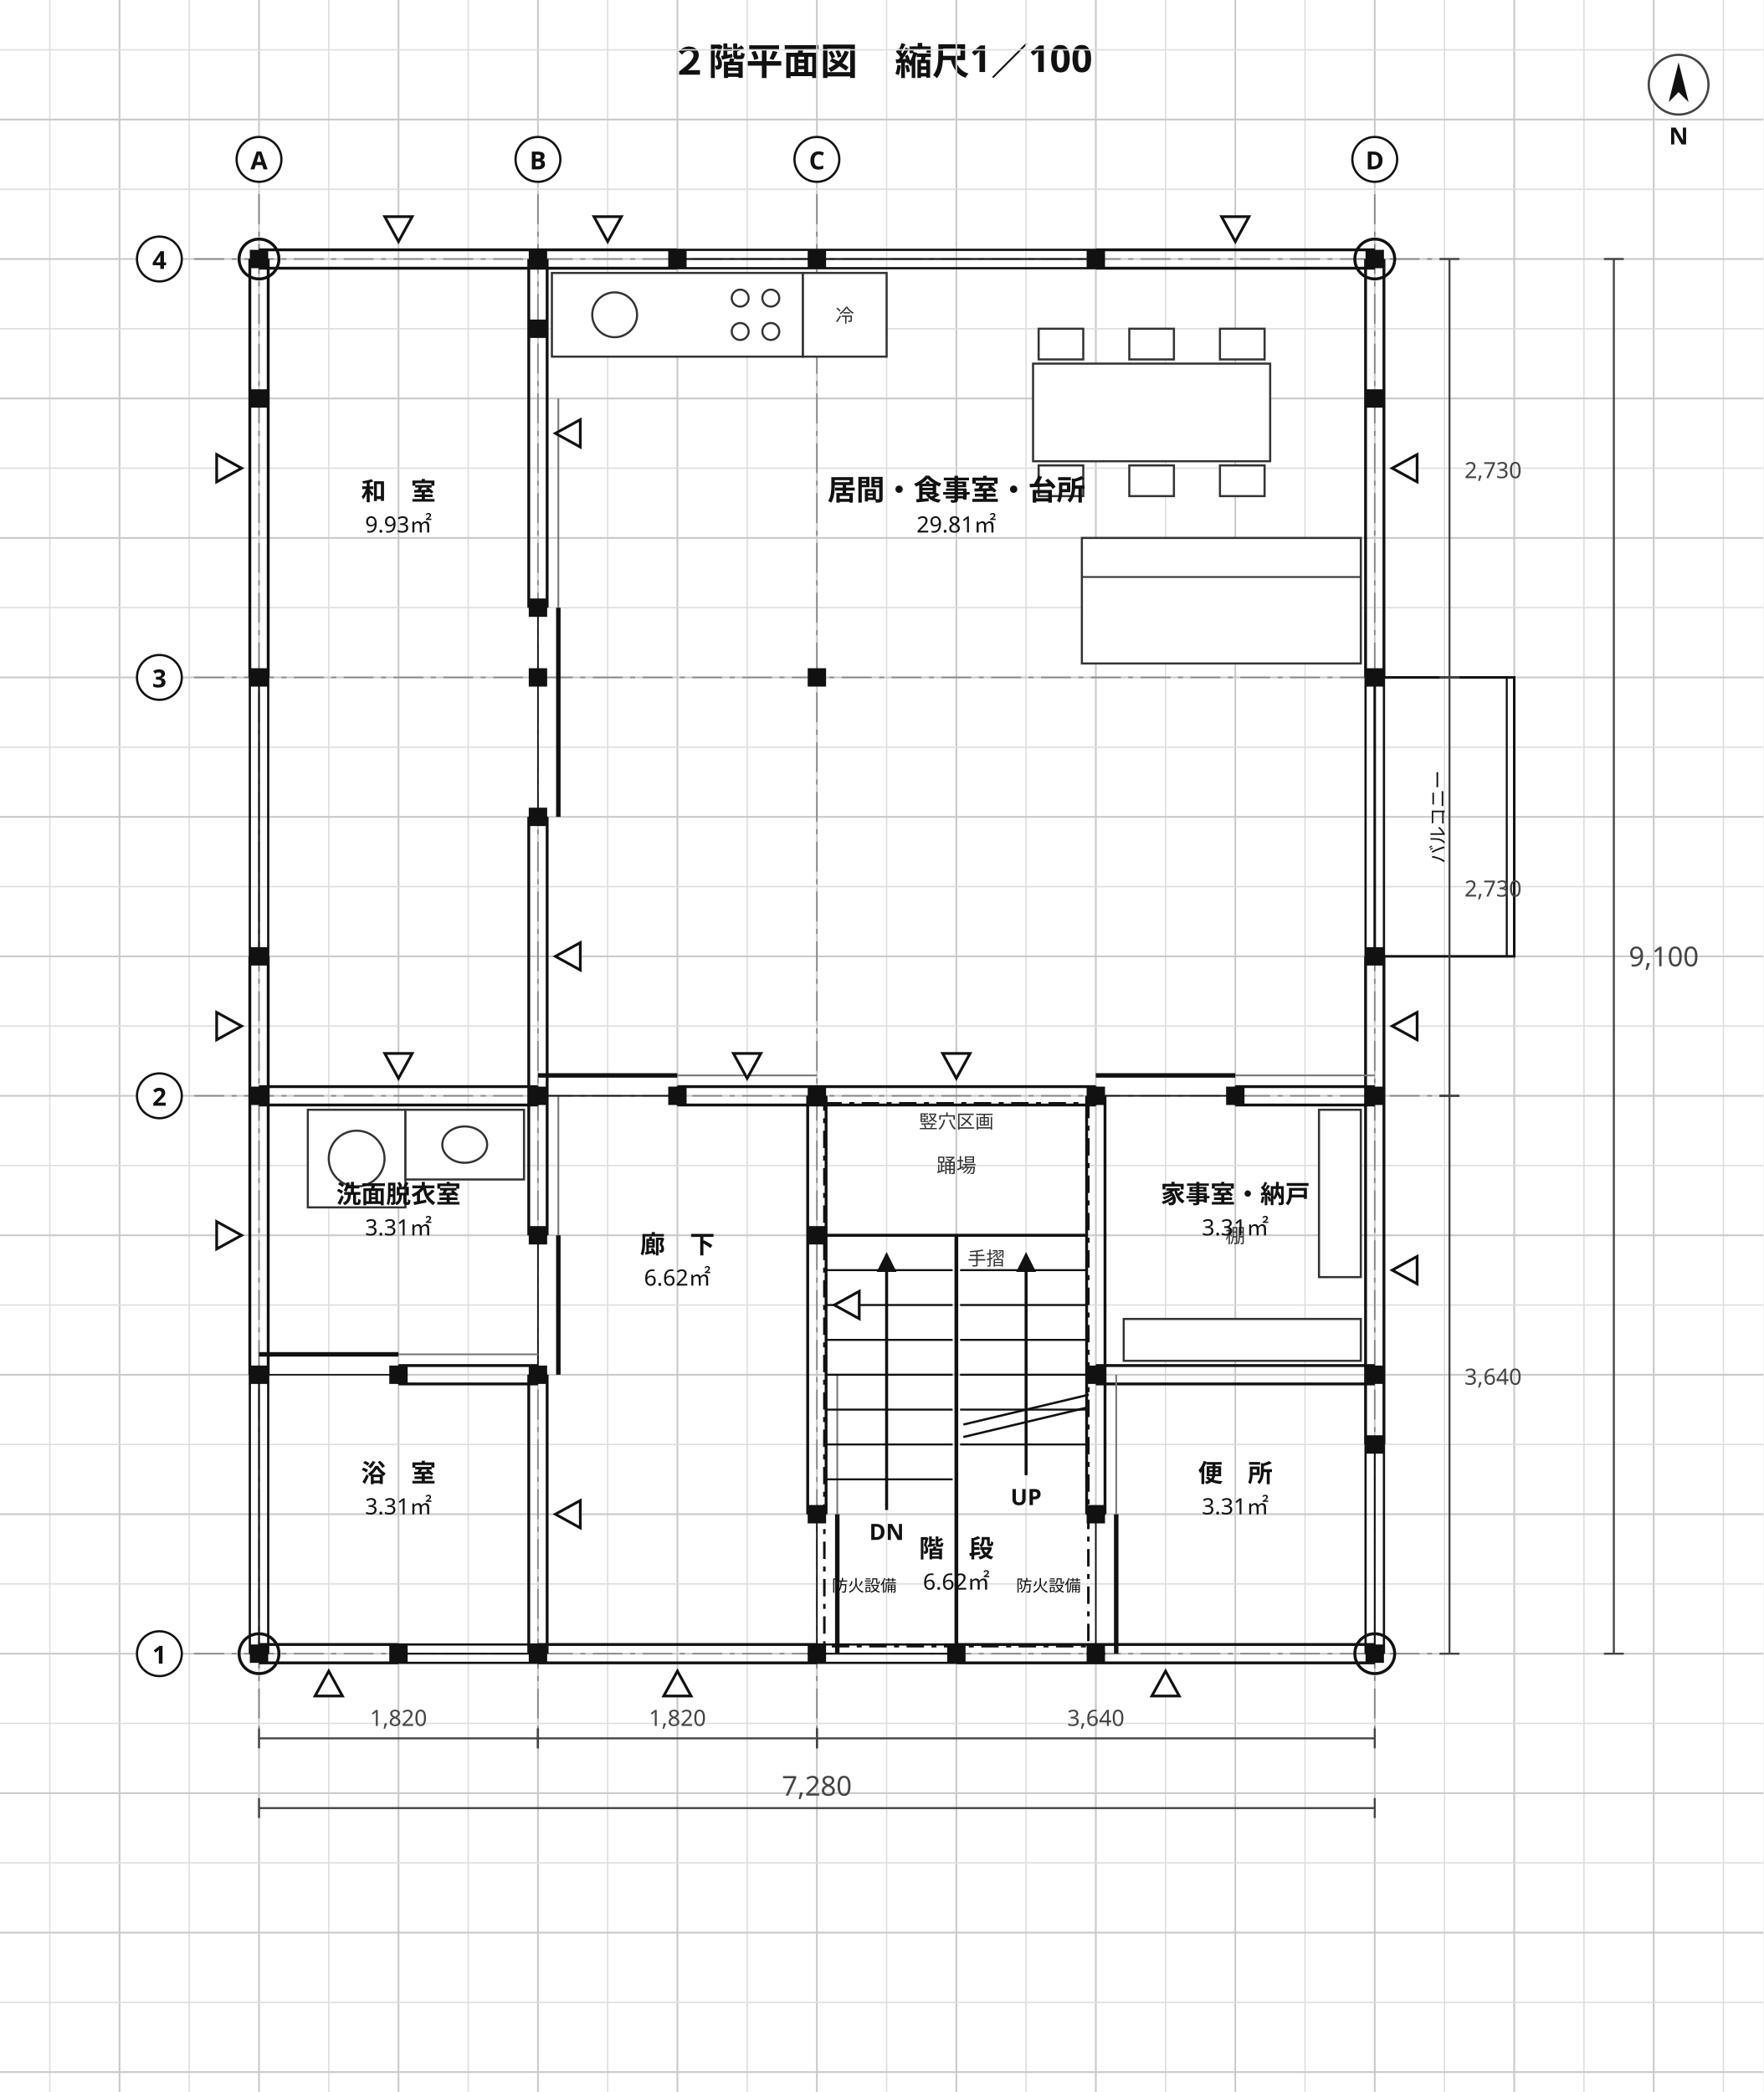
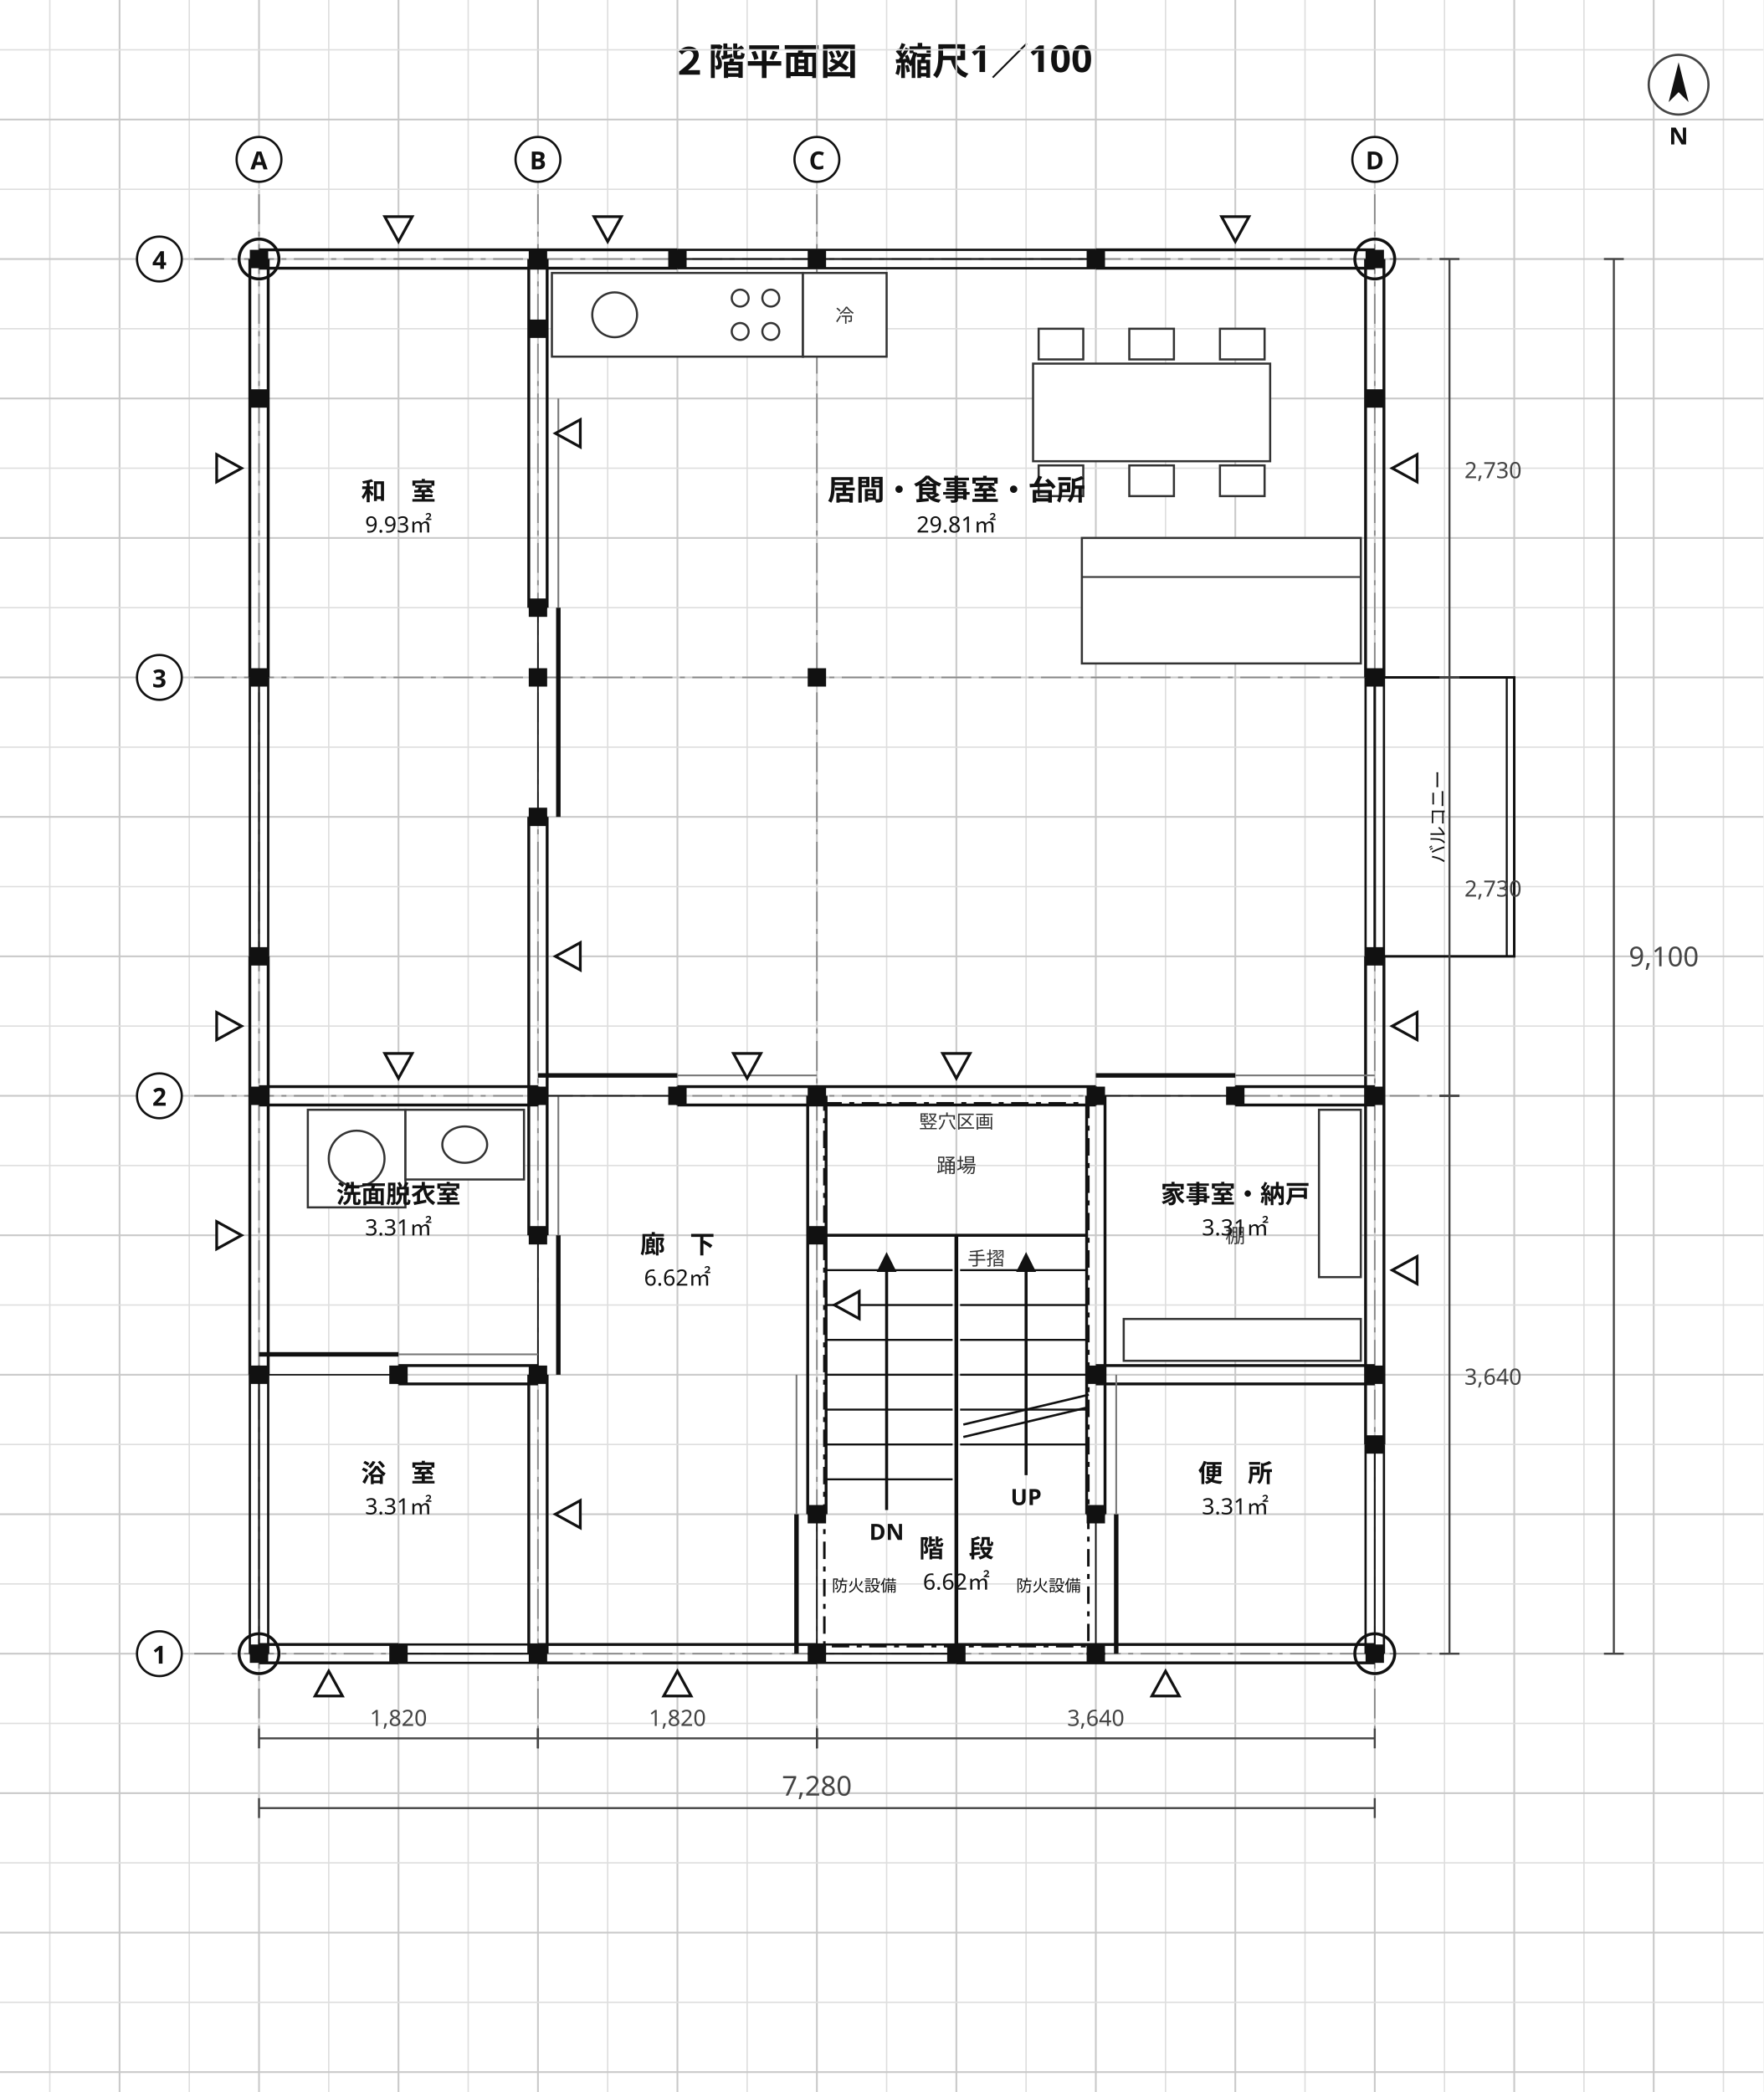
<svg xmlns="http://www.w3.org/2000/svg" viewBox="0 0 708 840" width="708" height="840" font-family="'Hiragino Sans','Hiragino Kaku Gothic ProN','Noto Sans JP','Yu Gothic',Meiryo,'IPAGothic',sans-serif">
  <rect width="708" height="840" fill="#ffffff" />
  <text x="354" y="30" font-size="15" text-anchor="middle" fill="#111" font-weight="700" font-family="'Hiragino Sans','Hiragino Kaku Gothic ProN','Noto Sans JP','Yu Gothic',Meiryo,'IPAGothic',sans-serif">２階平面図　縮尺1／100</text>
  <line x1="20" y1="0" x2="20" y2="840" stroke="#dedede" stroke-width="0.55" />
  <line x1="48" y1="0" x2="48" y2="840" stroke="#c9c9c9" stroke-width="0.7" />
  <line x1="76" y1="0" x2="76" y2="840" stroke="#dedede" stroke-width="0.55" />
  <line x1="104" y1="0" x2="104" y2="840" stroke="#c9c9c9" stroke-width="0.7" />
  <line x1="132" y1="0" x2="132" y2="840" stroke="#dedede" stroke-width="0.55" />
  <line x1="160" y1="0" x2="160" y2="840" stroke="#c9c9c9" stroke-width="0.7" />
  <line x1="188" y1="0" x2="188" y2="840" stroke="#dedede" stroke-width="0.55" />
  <line x1="216" y1="0" x2="216" y2="840" stroke="#c9c9c9" stroke-width="0.7" />
  <line x1="244" y1="0" x2="244" y2="840" stroke="#dedede" stroke-width="0.55" />
  <line x1="272" y1="0" x2="272" y2="840" stroke="#c9c9c9" stroke-width="0.7" />
  <line x1="300" y1="0" x2="300" y2="840" stroke="#dedede" stroke-width="0.55" />
  <line x1="328" y1="0" x2="328" y2="840" stroke="#c9c9c9" stroke-width="0.7" />
  <line x1="356" y1="0" x2="356" y2="840" stroke="#dedede" stroke-width="0.55" />
  <line x1="384" y1="0" x2="384" y2="840" stroke="#c9c9c9" stroke-width="0.7" />
  <line x1="412" y1="0" x2="412" y2="840" stroke="#dedede" stroke-width="0.55" />
  <line x1="440" y1="0" x2="440" y2="840" stroke="#c9c9c9" stroke-width="0.7" />
  <line x1="468" y1="0" x2="468" y2="840" stroke="#dedede" stroke-width="0.55" />
  <line x1="496" y1="0" x2="496" y2="840" stroke="#c9c9c9" stroke-width="0.7" />
  <line x1="524" y1="0" x2="524" y2="840" stroke="#dedede" stroke-width="0.55" />
  <line x1="552" y1="0" x2="552" y2="840" stroke="#c9c9c9" stroke-width="0.7" />
  <line x1="580" y1="0" x2="580" y2="840" stroke="#dedede" stroke-width="0.55" />
  <line x1="608" y1="0" x2="608" y2="840" stroke="#c9c9c9" stroke-width="0.7" />
  <line x1="636" y1="0" x2="636" y2="840" stroke="#dedede" stroke-width="0.55" />
  <line x1="664" y1="0" x2="664" y2="840" stroke="#c9c9c9" stroke-width="0.7" />
  <line x1="692" y1="0" x2="692" y2="840" stroke="#dedede" stroke-width="0.55" />
  <line x1="0" y1="20" x2="708" y2="20" stroke="#dedede" stroke-width="0.55" />
  <line x1="0" y1="48" x2="708" y2="48" stroke="#c9c9c9" stroke-width="0.7" />
  <line x1="0" y1="76" x2="708" y2="76" stroke="#dedede" stroke-width="0.55" />
  <line x1="0" y1="104" x2="708" y2="104" stroke="#c9c9c9" stroke-width="0.7" />
  <line x1="0" y1="132" x2="708" y2="132" stroke="#dedede" stroke-width="0.55" />
  <line x1="0" y1="160" x2="708" y2="160" stroke="#c9c9c9" stroke-width="0.7" />
  <line x1="0" y1="188" x2="708" y2="188" stroke="#dedede" stroke-width="0.55" />
  <line x1="0" y1="216" x2="708" y2="216" stroke="#c9c9c9" stroke-width="0.7" />
  <line x1="0" y1="244" x2="708" y2="244" stroke="#dedede" stroke-width="0.55" />
  <line x1="0" y1="272" x2="708" y2="272" stroke="#c9c9c9" stroke-width="0.7" />
  <line x1="0" y1="300" x2="708" y2="300" stroke="#dedede" stroke-width="0.55" />
  <line x1="0" y1="328" x2="708" y2="328" stroke="#c9c9c9" stroke-width="0.7" />
  <line x1="0" y1="356" x2="708" y2="356" stroke="#dedede" stroke-width="0.55" />
  <line x1="0" y1="384" x2="708" y2="384" stroke="#c9c9c9" stroke-width="0.7" />
  <line x1="0" y1="412" x2="708" y2="412" stroke="#dedede" stroke-width="0.55" />
  <line x1="0" y1="440" x2="708" y2="440" stroke="#c9c9c9" stroke-width="0.7" />
  <line x1="0" y1="468" x2="708" y2="468" stroke="#dedede" stroke-width="0.55" />
  <line x1="0" y1="496" x2="708" y2="496" stroke="#c9c9c9" stroke-width="0.7" />
  <line x1="0" y1="524" x2="708" y2="524" stroke="#dedede" stroke-width="0.55" />
  <line x1="0" y1="552" x2="708" y2="552" stroke="#c9c9c9" stroke-width="0.7" />
  <line x1="0" y1="580" x2="708" y2="580" stroke="#dedede" stroke-width="0.55" />
  <line x1="0" y1="608" x2="708" y2="608" stroke="#c9c9c9" stroke-width="0.7" />
  <line x1="0" y1="636" x2="708" y2="636" stroke="#dedede" stroke-width="0.55" />
  <line x1="0" y1="664" x2="708" y2="664" stroke="#c9c9c9" stroke-width="0.7" />
  <line x1="0" y1="692" x2="708" y2="692" stroke="#dedede" stroke-width="0.55" />
  <line x1="0" y1="720" x2="708" y2="720" stroke="#c9c9c9" stroke-width="0.7" />
  <line x1="0" y1="748" x2="708" y2="748" stroke="#dedede" stroke-width="0.55" />
  <line x1="0" y1="776" x2="708" y2="776" stroke="#c9c9c9" stroke-width="0.7" />
  <line x1="0" y1="804" x2="708" y2="804" stroke="#dedede" stroke-width="0.55" />
  <line x1="0" y1="832" x2="708" y2="832" stroke="#c9c9c9" stroke-width="0.7" />
  <line x1="104" y1="78" x2="104" y2="694" stroke="#888" stroke-width="0.6" stroke-dasharray="12 3 2 3" />
  <line x1="216" y1="78" x2="216" y2="694" stroke="#888" stroke-width="0.6" stroke-dasharray="12 3 2 3" />
  <line x1="328" y1="78" x2="328" y2="694" stroke="#888" stroke-width="0.6" stroke-dasharray="12 3 2 3" />
  <line x1="552" y1="78" x2="552" y2="694" stroke="#888" stroke-width="0.6" stroke-dasharray="12 3 2 3" />
  <line x1="78" y1="664" x2="582" y2="664" stroke="#888" stroke-width="0.6" stroke-dasharray="12 3 2 3" />
  <line x1="78" y1="440" x2="582" y2="440" stroke="#888" stroke-width="0.6" stroke-dasharray="12 3 2 3" />
  <line x1="78" y1="272" x2="582" y2="272" stroke="#888" stroke-width="0.6" stroke-dasharray="12 3 2 3" />
  <line x1="78" y1="104" x2="582" y2="104" stroke="#888" stroke-width="0.6" stroke-dasharray="12 3 2 3" />
  <line x1="100.31" y1="552" x2="100.31" y2="384" stroke="#111" stroke-width="1.15" />
  <line x1="107.69" y1="552" x2="107.69" y2="384" stroke="#111" stroke-width="1.15" />
  <line x1="100.31" y1="272" x2="100.31" y2="104" stroke="#111" stroke-width="1.15" />
  <line x1="107.69" y1="272" x2="107.69" y2="104" stroke="#111" stroke-width="1.15" />
  <line x1="212.31" y1="664" x2="212.31" y2="552" stroke="#111" stroke-width="1.15" />
  <line x1="219.69" y1="664" x2="219.69" y2="552" stroke="#111" stroke-width="1.15" />
  <line x1="212.31" y1="496" x2="212.31" y2="328" stroke="#111" stroke-width="1.15" />
  <line x1="219.69" y1="496" x2="219.69" y2="328" stroke="#111" stroke-width="1.15" />
  <line x1="212.31" y1="244" x2="212.31" y2="104" stroke="#111" stroke-width="1.15" />
  <line x1="219.69" y1="244" x2="219.69" y2="104" stroke="#111" stroke-width="1.15" />
  <line x1="104" y1="660.31" x2="160" y2="660.31" stroke="#111" stroke-width="1.15" />
  <line x1="104" y1="667.69" x2="160" y2="667.69" stroke="#111" stroke-width="1.15" />
  <line x1="216" y1="660.31" x2="328" y2="660.31" stroke="#111" stroke-width="1.15" />
  <line x1="216" y1="667.69" x2="328" y2="667.69" stroke="#111" stroke-width="1.15" />
  <line x1="384" y1="660.31" x2="552" y2="660.31" stroke="#111" stroke-width="1.15" />
  <line x1="384" y1="667.69" x2="552" y2="667.69" stroke="#111" stroke-width="1.15" />
  <line x1="160" y1="548.31" x2="216" y2="548.31" stroke="#111" stroke-width="1.15" />
  <line x1="160" y1="555.69" x2="216" y2="555.69" stroke="#111" stroke-width="1.15" />
  <line x1="440" y1="548.31" x2="552" y2="548.31" stroke="#111" stroke-width="1.15" />
  <line x1="440" y1="555.69" x2="552" y2="555.69" stroke="#111" stroke-width="1.15" />
  <line x1="104" y1="436.31" x2="216" y2="436.31" stroke="#111" stroke-width="1.15" />
  <line x1="104" y1="443.69" x2="216" y2="443.69" stroke="#111" stroke-width="1.15" />
  <line x1="272" y1="436.31" x2="440" y2="436.31" stroke="#111" stroke-width="1.15" />
  <line x1="272" y1="443.69" x2="440" y2="443.69" stroke="#111" stroke-width="1.15" />
  <line x1="496" y1="436.31" x2="552" y2="436.31" stroke="#111" stroke-width="1.15" />
  <line x1="496" y1="443.69" x2="552" y2="443.69" stroke="#111" stroke-width="1.15" />
  <line x1="324.31" y1="608" x2="324.31" y2="440" stroke="#111" stroke-width="1.15" />
  <line x1="331.69" y1="608" x2="331.69" y2="440" stroke="#111" stroke-width="1.15" />
  <line x1="436.31" y1="608" x2="436.31" y2="440" stroke="#111" stroke-width="1.15" />
  <line x1="443.69" y1="608" x2="443.69" y2="440" stroke="#111" stroke-width="1.15" />
  <line x1="548.31" y1="580" x2="548.31" y2="384" stroke="#111" stroke-width="1.15" />
  <line x1="555.69" y1="580" x2="555.69" y2="384" stroke="#111" stroke-width="1.15" />
  <line x1="548.31" y1="272" x2="548.31" y2="104" stroke="#111" stroke-width="1.15" />
  <line x1="555.69" y1="272" x2="555.69" y2="104" stroke="#111" stroke-width="1.15" />
  <line x1="104" y1="100.31" x2="272" y2="100.31" stroke="#111" stroke-width="1.15" />
  <line x1="104" y1="107.69" x2="272" y2="107.69" stroke="#111" stroke-width="1.15" />
  <line x1="440" y1="100.31" x2="552" y2="100.31" stroke="#111" stroke-width="1.15" />
  <line x1="440" y1="107.69" x2="552" y2="107.69" stroke="#111" stroke-width="1.15" />
  <line x1="548.31" y1="384" x2="548.31" y2="272" stroke="#111" stroke-width="0.9" />
  <line x1="555.69" y1="384" x2="555.69" y2="272" stroke="#111" stroke-width="0.9" />
  <line x1="552" y1="384" x2="552" y2="272" stroke="#111" stroke-width="0.7" />
  <line x1="548.31" y1="384" x2="555.69" y2="384" stroke="#111" stroke-width="1.0" />
  <line x1="548.31" y1="272" x2="555.69" y2="272" stroke="#111" stroke-width="1.0" />
  <line x1="548.31" y1="664" x2="548.31" y2="580" stroke="#111" stroke-width="0.9" />
  <line x1="555.69" y1="664" x2="555.69" y2="580" stroke="#111" stroke-width="0.9" />
  <line x1="552" y1="664" x2="552" y2="580" stroke="#111" stroke-width="0.7" />
  <line x1="548.31" y1="664" x2="555.69" y2="664" stroke="#111" stroke-width="1.0" />
  <line x1="548.31" y1="580" x2="555.69" y2="580" stroke="#111" stroke-width="1.0" />
  <line x1="160" y1="660.31" x2="216" y2="660.31" stroke="#111" stroke-width="0.9" />
  <line x1="160" y1="667.69" x2="216" y2="667.69" stroke="#111" stroke-width="0.9" />
  <line x1="160" y1="664" x2="216" y2="664" stroke="#111" stroke-width="0.7" />
  <line x1="160" y1="660.31" x2="160" y2="667.69" stroke="#111" stroke-width="1.0" />
  <line x1="216" y1="660.31" x2="216" y2="667.69" stroke="#111" stroke-width="1.0" />
  <line x1="328" y1="660.31" x2="384" y2="660.31" stroke="#111" stroke-width="0.9" />
  <line x1="328" y1="667.69" x2="384" y2="667.69" stroke="#111" stroke-width="0.9" />
  <line x1="328" y1="664" x2="384" y2="664" stroke="#111" stroke-width="0.7" />
  <line x1="328" y1="660.31" x2="328" y2="667.69" stroke="#111" stroke-width="1.0" />
  <line x1="384" y1="660.31" x2="384" y2="667.69" stroke="#111" stroke-width="1.0" />
  <line x1="272" y1="100.31" x2="328" y2="100.31" stroke="#111" stroke-width="0.9" />
  <line x1="272" y1="107.69" x2="328" y2="107.69" stroke="#111" stroke-width="0.9" />
  <line x1="272" y1="104" x2="328" y2="104" stroke="#111" stroke-width="0.7" />
  <line x1="272" y1="100.31" x2="272" y2="107.69" stroke="#111" stroke-width="1.0" />
  <line x1="328" y1="100.31" x2="328" y2="107.69" stroke="#111" stroke-width="1.0" />
  <line x1="328" y1="100.31" x2="440" y2="100.31" stroke="#111" stroke-width="0.9" />
  <line x1="328" y1="107.69" x2="440" y2="107.69" stroke="#111" stroke-width="0.9" />
  <line x1="328" y1="104" x2="440" y2="104" stroke="#111" stroke-width="0.7" />
  <line x1="328" y1="100.31" x2="328" y2="107.69" stroke="#111" stroke-width="1.0" />
  <line x1="440" y1="100.31" x2="440" y2="107.69" stroke="#111" stroke-width="1.0" />
  <line x1="100.31" y1="384" x2="100.31" y2="272" stroke="#111" stroke-width="0.9" />
  <line x1="107.69" y1="384" x2="107.69" y2="272" stroke="#111" stroke-width="0.9" />
  <line x1="104" y1="384" x2="104" y2="272" stroke="#111" stroke-width="0.7" />
  <line x1="100.31" y1="384" x2="107.69" y2="384" stroke="#111" stroke-width="1.0" />
  <line x1="100.31" y1="272" x2="107.69" y2="272" stroke="#111" stroke-width="1.0" />
  <line x1="100.31" y1="664" x2="100.31" y2="552" stroke="#111" stroke-width="0.9" />
  <line x1="107.69" y1="664" x2="107.69" y2="552" stroke="#111" stroke-width="0.9" />
  <line x1="104" y1="664" x2="104" y2="552" stroke="#111" stroke-width="0.7" />
  <line x1="100.31" y1="664" x2="107.69" y2="664" stroke="#111" stroke-width="1.0" />
  <line x1="100.31" y1="552" x2="107.69" y2="552" stroke="#111" stroke-width="1.0" />
  <line x1="324.31" y1="664" x2="331.69" y2="664" stroke="#111" stroke-width="1.0" />
  <line x1="324.31" y1="608" x2="331.69" y2="608" stroke="#111" stroke-width="1.0" />
  <line x1="328" y1="664" x2="328" y2="608" stroke="#111" stroke-width="0.6" />
-   <line x1="336.19" y1="664" x2="336.19" y2="608" stroke="#111" stroke-width="1.8" />
-   <line x1="336.19" y1="608" x2="336.19" y2="552" stroke="#777" stroke-width="0.7" />
+   <line x1="319.81" y1="664" x2="319.81" y2="608" stroke="#111" stroke-width="1.8" />
+   <line x1="319.81" y1="608" x2="319.81" y2="552" stroke="#777" stroke-width="0.7" />
  <text x="334" y="639" font-size="6.5" text-anchor="start" fill="#111" font-weight="400" font-family="'Hiragino Sans','Hiragino Kaku Gothic ProN','Noto Sans JP','Yu Gothic',Meiryo,'IPAGothic',sans-serif">防火設備</text>
  <line x1="212.31" y1="552" x2="219.69" y2="552" stroke="#111" stroke-width="1.0" />
  <line x1="212.31" y1="496" x2="219.69" y2="496" stroke="#111" stroke-width="1.0" />
  <line x1="216" y1="552" x2="216" y2="496" stroke="#111" stroke-width="0.6" />
  <line x1="224.19" y1="552" x2="224.19" y2="496" stroke="#111" stroke-width="1.8" />
  <line x1="224.19" y1="496" x2="224.19" y2="440" stroke="#777" stroke-width="0.7" />
  <line x1="212.31" y1="328" x2="219.69" y2="328" stroke="#111" stroke-width="1.0" />
  <line x1="212.31" y1="244" x2="219.69" y2="244" stroke="#111" stroke-width="1.0" />
  <line x1="216" y1="328" x2="216" y2="244" stroke="#111" stroke-width="0.6" />
  <line x1="224.19" y1="328" x2="224.19" y2="244" stroke="#111" stroke-width="1.8" />
  <line x1="224.19" y1="244" x2="224.19" y2="160" stroke="#777" stroke-width="0.7" />
  <line x1="104" y1="548.31" x2="104" y2="555.69" stroke="#111" stroke-width="1.0" />
  <line x1="160" y1="548.31" x2="160" y2="555.69" stroke="#111" stroke-width="1.0" />
  <line x1="104" y1="552" x2="160" y2="552" stroke="#111" stroke-width="0.6" />
  <line x1="104" y1="543.81" x2="160" y2="543.81" stroke="#111" stroke-width="1.8" />
  <line x1="160" y1="543.81" x2="216" y2="543.81" stroke="#777" stroke-width="0.7" />
  <line x1="216" y1="436.31" x2="216" y2="443.69" stroke="#111" stroke-width="1.0" />
  <line x1="272" y1="436.31" x2="272" y2="443.69" stroke="#111" stroke-width="1.0" />
  <line x1="216" y1="440" x2="272" y2="440" stroke="#111" stroke-width="0.6" />
  <line x1="216" y1="431.81" x2="272" y2="431.81" stroke="#111" stroke-width="1.8" />
  <line x1="272" y1="431.81" x2="328" y2="431.81" stroke="#777" stroke-width="0.7" />
  <line x1="440" y1="436.31" x2="440" y2="443.69" stroke="#111" stroke-width="1.0" />
  <line x1="496" y1="436.31" x2="496" y2="443.69" stroke="#111" stroke-width="1.0" />
  <line x1="440" y1="440" x2="496" y2="440" stroke="#111" stroke-width="0.6" />
  <line x1="440" y1="431.81" x2="496" y2="431.81" stroke="#111" stroke-width="1.8" />
  <line x1="496" y1="431.81" x2="552" y2="431.81" stroke="#777" stroke-width="0.7" />
  <line x1="436.31" y1="664" x2="443.69" y2="664" stroke="#111" stroke-width="1.0" />
  <line x1="436.31" y1="608" x2="443.69" y2="608" stroke="#111" stroke-width="1.0" />
  <line x1="440" y1="664" x2="440" y2="608" stroke="#111" stroke-width="0.6" />
  <line x1="448.19" y1="664" x2="448.19" y2="608" stroke="#111" stroke-width="1.8" />
  <line x1="448.19" y1="608" x2="448.19" y2="552" stroke="#777" stroke-width="0.7" />
  <text x="434" y="639" font-size="6.5" text-anchor="end" fill="#111" font-weight="400" font-family="'Hiragino Sans','Hiragino Kaku Gothic ProN','Noto Sans JP','Yu Gothic',Meiryo,'IPAGothic',sans-serif">防火設備</text>
  <rect x="552" y="272" width="56" height="112" fill="none" stroke="#111" stroke-width="1.0" />
  <line x1="605" y1="384" x2="605" y2="272" stroke="#111" stroke-width="0.8" />
  <g transform="translate(580,328) rotate(-90)">
    <text x="0" y="0" font-size="7.5" text-anchor="middle" fill="#111" font-weight="400" font-family="'Hiragino Sans','Hiragino Kaku Gothic ProN','Noto Sans JP','Yu Gothic',Meiryo,'IPAGothic',sans-serif">バルコニー</text>
  </g>
  <rect x="123.6" y="445.6" width="39.2" height="39.2" fill="#fff" stroke="#333" stroke-width="0.85" />
  <ellipse cx="143.2" cy="465.2" rx="11.2" ry="11.2" fill="#fff" stroke="#333" stroke-width="0.85" />
  <rect x="162.8" y="445.6" width="47.6" height="28" fill="#fff" stroke="#333" stroke-width="0.85" />
  <ellipse cx="186.6" cy="459.6" rx="9.0" ry="7.3" fill="#fff" stroke="#333" stroke-width="0.85" />
  <rect x="451.2" y="529.6" width="95.2" height="16.8" fill="#fff" stroke="#333" stroke-width="0.85" />
  <rect x="529.6" y="445.6" width="16.8" height="67.2" fill="#fff" stroke="#333" stroke-width="0.85" />
  <text x="496" y="499" font-size="8" text-anchor="middle" fill="#333" font-weight="400" font-family="'Hiragino Sans','Hiragino Kaku Gothic ProN','Noto Sans JP','Yu Gothic',Meiryo,'IPAGothic',sans-serif">棚</text>
  <rect x="221.6" y="109.6" width="100.8" height="33.6" fill="#fff" stroke="#333" stroke-width="0.85" />
  <ellipse cx="246.8" cy="126.4" rx="9.0" ry="9.0" fill="#fff" stroke="#333" stroke-width="0.85" />
  <ellipse cx="297.2" cy="133.1" rx="3.4" ry="3.4" fill="#fff" stroke="#333" stroke-width="0.85" />
  <ellipse cx="297.2" cy="119.7" rx="3.4" ry="3.4" fill="#fff" stroke="#333" stroke-width="0.85" />
  <ellipse cx="309.5" cy="133.1" rx="3.4" ry="3.4" fill="#fff" stroke="#333" stroke-width="0.85" />
  <ellipse cx="309.5" cy="119.7" rx="3.4" ry="3.4" fill="#fff" stroke="#333" stroke-width="0.85" />
  <rect x="322.4" y="109.6" width="33.6" height="33.6" fill="#fff" stroke="#333" stroke-width="0.85" />
  <text x="339.2" y="129.4" font-size="7.5" text-anchor="middle" fill="#333" font-weight="400" font-family="'Hiragino Sans','Hiragino Kaku Gothic ProN','Noto Sans JP','Yu Gothic',Meiryo,'IPAGothic',sans-serif">冷</text>
  <rect x="414.8" y="146" width="95.2" height="39.2" fill="#fff" stroke="#333" stroke-width="0.85" />
  <rect x="417.04" y="186.88" width="17.92" height="12.32" fill="#fff" stroke="#333" stroke-width="0.85" />
  <rect x="417.04" y="132" width="17.92" height="12.32" fill="#fff" stroke="#333" stroke-width="0.85" />
  <rect x="453.44" y="186.88" width="17.92" height="12.32" fill="#fff" stroke="#333" stroke-width="0.85" />
  <rect x="453.44" y="132" width="17.92" height="12.32" fill="#fff" stroke="#333" stroke-width="0.85" />
  <rect x="489.84" y="186.88" width="17.92" height="12.32" fill="#fff" stroke="#333" stroke-width="0.85" />
  <rect x="489.84" y="132" width="17.92" height="12.32" fill="#fff" stroke="#333" stroke-width="0.85" />
  <rect x="434.4" y="216" width="112" height="50.4" fill="#fff" stroke="#333" stroke-width="0.85" />
  <line x1="434.4" y1="231.68" x2="546.4" y2="231.68" stroke="#333" stroke-width="0.7" />
  <line x1="331.69" y1="496" x2="436.31" y2="496" stroke="#111" stroke-width="1.2" />
  <text x="384" y="470.8" font-size="8" text-anchor="middle" fill="#333" font-weight="400" font-family="'Hiragino Sans','Hiragino Kaku Gothic ProN','Noto Sans JP','Yu Gothic',Meiryo,'IPAGothic',sans-serif">踊場</text>
  <line x1="384" y1="664" x2="384" y2="496" stroke="#111" stroke-width="1.5" />
  <text x="396" y="508" font-size="7.5" text-anchor="middle" fill="#333" font-weight="400" font-family="'Hiragino Sans','Hiragino Kaku Gothic ProN','Noto Sans JP','Yu Gothic',Meiryo,'IPAGothic',sans-serif">手摺</text>
  <line x1="385.5" y1="510" x2="436.31" y2="510" stroke="#111" stroke-width="0.8" />
  <line x1="385.5" y1="524" x2="436.31" y2="524" stroke="#111" stroke-width="0.8" />
  <line x1="385.5" y1="538" x2="436.31" y2="538" stroke="#111" stroke-width="0.8" />
  <line x1="385.5" y1="552" x2="436.31" y2="552" stroke="#111" stroke-width="0.8" />
  <line x1="385.5" y1="566" x2="436.31" y2="566" stroke="#111" stroke-width="0.8" />
  <line x1="385.5" y1="580" x2="436.31" y2="580" stroke="#111" stroke-width="0.8" />
  <line x1="331.69" y1="510" x2="382.5" y2="510" stroke="#111" stroke-width="0.8" />
  <line x1="331.69" y1="524" x2="382.5" y2="524" stroke="#111" stroke-width="0.8" />
  <line x1="331.69" y1="538" x2="382.5" y2="538" stroke="#111" stroke-width="0.8" />
  <line x1="331.69" y1="552" x2="382.5" y2="552" stroke="#111" stroke-width="0.8" />
  <line x1="331.69" y1="566" x2="382.5" y2="566" stroke="#111" stroke-width="0.8" />
  <line x1="331.69" y1="580" x2="382.5" y2="580" stroke="#111" stroke-width="0.8" />
  <line x1="331.69" y1="594" x2="382.5" y2="594" stroke="#111" stroke-width="0.8" />
  <line x1="412" y1="592.32" x2="412" y2="510.72" stroke="#111" stroke-width="1.2" />
  <polygon points="412,502.72 408,510.72 416,510.72" fill="#111" />
  <text x="412" y="604.32" font-size="9" text-anchor="middle" fill="#111" font-weight="700" font-family="'Hiragino Sans','Hiragino Kaku Gothic ProN','Noto Sans JP','Yu Gothic',Meiryo,'IPAGothic',sans-serif">UP</text>
  <line x1="386.8" y1="572" x2="437.2" y2="560" stroke="#111" stroke-width="0.9" />
  <line x1="386.8" y1="577" x2="437.2" y2="565" stroke="#111" stroke-width="0.9" />
  <line x1="356" y1="606.32" x2="356" y2="510.72" stroke="#111" stroke-width="1.2" />
  <polygon points="356,502.72 352,510.72 360,510.72" fill="#111" />
  <text x="356" y="618.32" font-size="9" text-anchor="middle" fill="#111" font-weight="700" font-family="'Hiragino Sans','Hiragino Kaku Gothic ProN','Noto Sans JP','Yu Gothic',Meiryo,'IPAGothic',sans-serif">DN</text>
  <rect x="331" y="443" width="106" height="218" fill="none" stroke="#111" stroke-width="1.0" stroke-dasharray="7 3 2 3" />
  <text x="384" y="453" font-size="7.5" text-anchor="middle" fill="#333" font-weight="400" font-family="'Hiragino Sans','Hiragino Kaku Gothic ProN','Noto Sans JP','Yu Gothic',Meiryo,'IPAGothic',sans-serif">竪穴区画</text>
  <polygon points="97,496 87,490.5 87,501.5" fill="#fff" stroke="#111" stroke-width="1.1" />
  <polygon points="97,412 87,406.5 87,417.5" fill="#fff" stroke="#111" stroke-width="1.1" />
  <polygon points="97,188 87,182.5 87,193.5" fill="#fff" stroke="#111" stroke-width="1.1" />
  <polygon points="223,608 233,602.5 233,613.5" fill="#fff" stroke="#111" stroke-width="1.1" />
  <polygon points="223,384 233,378.5 233,389.5" fill="#fff" stroke="#111" stroke-width="1.1" />
  <polygon points="223,174 233,168.5 233,179.5" fill="#fff" stroke="#111" stroke-width="1.1" />
  <polygon points="335,524 345,518.5 345,529.5" fill="#fff" stroke="#111" stroke-width="1.1" />
  <polygon points="559,510 569,504.5 569,515.5" fill="#fff" stroke="#111" stroke-width="1.1" />
  <polygon points="559,412 569,406.5 569,417.5" fill="#fff" stroke="#111" stroke-width="1.1" />
  <polygon points="559,188 569,182.5 569,193.5" fill="#fff" stroke="#111" stroke-width="1.1" />
  <polygon points="132,671 126.5,681 137.5,681" fill="#fff" stroke="#111" stroke-width="1.1" />
  <polygon points="272,671 266.5,681 277.5,681" fill="#fff" stroke="#111" stroke-width="1.1" />
  <polygon points="468,671 462.5,681 473.5,681" fill="#fff" stroke="#111" stroke-width="1.1" />
  <polygon points="160,433 154.5,423 165.5,423" fill="#fff" stroke="#111" stroke-width="1.1" />
  <polygon points="300,433 294.5,423 305.5,423" fill="#fff" stroke="#111" stroke-width="1.1" />
  <polygon points="384,433 378.5,423 389.5,423" fill="#fff" stroke="#111" stroke-width="1.1" />
  <polygon points="160,97 154.5,87 165.5,87" fill="#fff" stroke="#111" stroke-width="1.1" />
  <polygon points="244,97 238.5,87 249.5,87" fill="#fff" stroke="#111" stroke-width="1.1" />
  <polygon points="496,97 490.5,87 501.5,87" fill="#fff" stroke="#111" stroke-width="1.1" />
  <rect x="100.31" y="548.31" width="7.38" height="7.38" fill="#111" />
  <rect x="100.31" y="436.31" width="7.38" height="7.38" fill="#111" />
  <rect x="100.31" y="380.31" width="7.38" height="7.38" fill="#111" />
  <rect x="100.31" y="268.31" width="7.38" height="7.38" fill="#111" />
  <rect x="100.31" y="156.31" width="7.38" height="7.38" fill="#111" />
  <rect x="156.31" y="660.31" width="7.38" height="7.38" fill="#111" />
  <rect x="156.31" y="548.31" width="7.38" height="7.38" fill="#111" />
  <rect x="212.31" y="660.31" width="7.38" height="7.38" fill="#111" />
  <rect x="212.31" y="548.31" width="7.38" height="7.38" fill="#111" />
  <rect x="212.31" y="492.31" width="7.38" height="7.38" fill="#111" />
  <rect x="212.31" y="436.31" width="7.38" height="7.38" fill="#111" />
  <rect x="212.31" y="324.31" width="7.38" height="7.38" fill="#111" />
  <rect x="212.31" y="268.31" width="7.38" height="7.38" fill="#111" />
  <rect x="212.31" y="240.31" width="7.38" height="7.38" fill="#111" />
  <rect x="212.31" y="128.31" width="7.38" height="7.38" fill="#111" />
  <rect x="212.31" y="100.31" width="7.38" height="7.38" fill="#111" />
  <rect x="268.31" y="436.31" width="7.38" height="7.38" fill="#111" />
  <rect x="268.31" y="100.31" width="7.38" height="7.38" fill="#111" />
  <rect x="324.31" y="660.31" width="7.38" height="7.38" fill="#111" />
  <rect x="324.31" y="604.31" width="7.38" height="7.38" fill="#111" />
  <rect x="324.31" y="492.31" width="7.38" height="7.38" fill="#111" />
  <rect x="324.31" y="436.31" width="7.38" height="7.38" fill="#111" />
  <rect x="324.31" y="268.31" width="7.38" height="7.38" fill="#111" />
  <rect x="324.31" y="100.31" width="7.38" height="7.38" fill="#111" />
  <rect x="380.31" y="660.31" width="7.38" height="7.38" fill="#111" />
  <rect x="436.31" y="660.31" width="7.38" height="7.38" fill="#111" />
  <rect x="436.31" y="604.31" width="7.38" height="7.38" fill="#111" />
  <rect x="436.31" y="548.31" width="7.38" height="7.38" fill="#111" />
  <rect x="436.31" y="436.31" width="7.38" height="7.38" fill="#111" />
  <rect x="436.31" y="100.31" width="7.38" height="7.38" fill="#111" />
  <rect x="492.31" y="436.31" width="7.38" height="7.38" fill="#111" />
  <rect x="548.31" y="576.31" width="7.38" height="7.38" fill="#111" />
  <rect x="548.31" y="548.31" width="7.38" height="7.38" fill="#111" />
  <rect x="548.31" y="436.31" width="7.38" height="7.38" fill="#111" />
  <rect x="548.31" y="380.31" width="7.38" height="7.38" fill="#111" />
  <rect x="548.31" y="268.31" width="7.38" height="7.38" fill="#111" />
  <rect x="548.31" y="156.31" width="7.38" height="7.38" fill="#111" />
  <rect x="100.31" y="660.31" width="7.38" height="7.38" fill="#111" />
  <circle cx="104" cy="664" r="8" fill="none" stroke="#111" stroke-width="1.2" />
  <rect x="100.31" y="100.31" width="7.38" height="7.38" fill="#111" />
  <circle cx="104" cy="104" r="8" fill="none" stroke="#111" stroke-width="1.2" />
  <rect x="548.31" y="660.31" width="7.38" height="7.38" fill="#111" />
  <circle cx="552" cy="664" r="8" fill="none" stroke="#111" stroke-width="1.2" />
  <rect x="548.31" y="100.31" width="7.38" height="7.38" fill="#111" />
  <circle cx="552" cy="104" r="8" fill="none" stroke="#111" stroke-width="1.2" />
  <text x="160" y="595.04" font-size="10" text-anchor="middle" fill="#111" font-weight="700" font-family="'Hiragino Sans','Hiragino Kaku Gothic ProN','Noto Sans JP','Yu Gothic',Meiryo,'IPAGothic',sans-serif">浴　室</text>
  <text x="160" y="608.04" font-size="9" text-anchor="middle" fill="#111" font-weight="400" font-family="'Hiragino Sans','Hiragino Kaku Gothic ProN','Noto Sans JP','Yu Gothic',Meiryo,'IPAGothic',sans-serif">3.31㎡</text>
  <text x="160" y="483.04" font-size="10" text-anchor="middle" fill="#111" font-weight="700" font-family="'Hiragino Sans','Hiragino Kaku Gothic ProN','Noto Sans JP','Yu Gothic',Meiryo,'IPAGothic',sans-serif">洗面脱衣室</text>
  <text x="160" y="496.04" font-size="9" text-anchor="middle" fill="#111" font-weight="400" font-family="'Hiragino Sans','Hiragino Kaku Gothic ProN','Noto Sans JP','Yu Gothic',Meiryo,'IPAGothic',sans-serif">3.31㎡</text>
  <text x="272" y="503.2" font-size="10" text-anchor="middle" fill="#111" font-weight="700" font-family="'Hiragino Sans','Hiragino Kaku Gothic ProN','Noto Sans JP','Yu Gothic',Meiryo,'IPAGothic',sans-serif">廊　下</text>
  <text x="272" y="516.2" font-size="9" text-anchor="middle" fill="#111" font-weight="400" font-family="'Hiragino Sans','Hiragino Kaku Gothic ProN','Noto Sans JP','Yu Gothic',Meiryo,'IPAGothic',sans-serif">6.62㎡</text>
  <text x="384" y="625.28" font-size="10" text-anchor="middle" fill="#111" font-weight="700" font-family="'Hiragino Sans','Hiragino Kaku Gothic ProN','Noto Sans JP','Yu Gothic',Meiryo,'IPAGothic',sans-serif">階　段</text>
  <text x="384" y="638.28" font-size="9" text-anchor="middle" fill="#111" font-weight="400" font-family="'Hiragino Sans','Hiragino Kaku Gothic ProN','Noto Sans JP','Yu Gothic',Meiryo,'IPAGothic',sans-serif">6.62㎡</text>
  <text x="496" y="595.04" font-size="10" text-anchor="middle" fill="#111" font-weight="700" font-family="'Hiragino Sans','Hiragino Kaku Gothic ProN','Noto Sans JP','Yu Gothic',Meiryo,'IPAGothic',sans-serif">便　所</text>
  <text x="496" y="608.04" font-size="9" text-anchor="middle" fill="#111" font-weight="400" font-family="'Hiragino Sans','Hiragino Kaku Gothic ProN','Noto Sans JP','Yu Gothic',Meiryo,'IPAGothic',sans-serif">3.31㎡</text>
  <text x="496" y="483.04" font-size="10" text-anchor="middle" fill="#111" font-weight="700" font-family="'Hiragino Sans','Hiragino Kaku Gothic ProN','Noto Sans JP','Yu Gothic',Meiryo,'IPAGothic',sans-serif">家事室・納戸</text>
  <text x="496" y="496.04" font-size="9" text-anchor="middle" fill="#111" font-weight="400" font-family="'Hiragino Sans','Hiragino Kaku Gothic ProN','Noto Sans JP','Yu Gothic',Meiryo,'IPAGothic',sans-serif">3.31㎡</text>
  <text x="160" y="200.8" font-size="10" text-anchor="middle" fill="#111" font-weight="700" font-family="'Hiragino Sans','Hiragino Kaku Gothic ProN','Noto Sans JP','Yu Gothic',Meiryo,'IPAGothic',sans-serif">和　室</text>
  <text x="160" y="213.8" font-size="9" text-anchor="middle" fill="#111" font-weight="400" font-family="'Hiragino Sans','Hiragino Kaku Gothic ProN','Noto Sans JP','Yu Gothic',Meiryo,'IPAGothic',sans-serif">9.93㎡</text>
  <text x="384" y="200.8" font-size="11.5" text-anchor="middle" fill="#111" font-weight="700" font-family="'Hiragino Sans','Hiragino Kaku Gothic ProN','Noto Sans JP','Yu Gothic',Meiryo,'IPAGothic',sans-serif">居間・食事室・台所</text>
  <text x="384" y="213.8" font-size="9" text-anchor="middle" fill="#111" font-weight="400" font-family="'Hiragino Sans','Hiragino Kaku Gothic ProN','Noto Sans JP','Yu Gothic',Meiryo,'IPAGothic',sans-serif">29.81㎡</text>
  <circle cx="104" cy="64" r="9" fill="#fff" stroke="#111" stroke-width="0.9" />
  <text x="104" y="68" font-size="10" text-anchor="middle" fill="#111" font-weight="700" font-family="'Hiragino Sans','Hiragino Kaku Gothic ProN','Noto Sans JP','Yu Gothic',Meiryo,'IPAGothic',sans-serif">A</text>
  <circle cx="216" cy="64" r="9" fill="#fff" stroke="#111" stroke-width="0.9" />
  <text x="216" y="68" font-size="10" text-anchor="middle" fill="#111" font-weight="700" font-family="'Hiragino Sans','Hiragino Kaku Gothic ProN','Noto Sans JP','Yu Gothic',Meiryo,'IPAGothic',sans-serif">B</text>
  <circle cx="328" cy="64" r="9" fill="#fff" stroke="#111" stroke-width="0.9" />
  <text x="328" y="68" font-size="10" text-anchor="middle" fill="#111" font-weight="700" font-family="'Hiragino Sans','Hiragino Kaku Gothic ProN','Noto Sans JP','Yu Gothic',Meiryo,'IPAGothic',sans-serif">C</text>
  <circle cx="552" cy="64" r="9" fill="#fff" stroke="#111" stroke-width="0.9" />
  <text x="552" y="68" font-size="10" text-anchor="middle" fill="#111" font-weight="700" font-family="'Hiragino Sans','Hiragino Kaku Gothic ProN','Noto Sans JP','Yu Gothic',Meiryo,'IPAGothic',sans-serif">D</text>
  <circle cx="64" cy="664" r="9" fill="#fff" stroke="#111" stroke-width="0.9" />
  <text x="64" y="668" font-size="10" text-anchor="middle" fill="#111" font-weight="700" font-family="'Hiragino Sans','Hiragino Kaku Gothic ProN','Noto Sans JP','Yu Gothic',Meiryo,'IPAGothic',sans-serif">1</text>
  <circle cx="64" cy="440" r="9" fill="#fff" stroke="#111" stroke-width="0.9" />
  <text x="64" y="444" font-size="10" text-anchor="middle" fill="#111" font-weight="700" font-family="'Hiragino Sans','Hiragino Kaku Gothic ProN','Noto Sans JP','Yu Gothic',Meiryo,'IPAGothic',sans-serif">2</text>
  <circle cx="64" cy="272" r="9" fill="#fff" stroke="#111" stroke-width="0.9" />
  <text x="64" y="276" font-size="10" text-anchor="middle" fill="#111" font-weight="700" font-family="'Hiragino Sans','Hiragino Kaku Gothic ProN','Noto Sans JP','Yu Gothic',Meiryo,'IPAGothic',sans-serif">3</text>
  <circle cx="64" cy="104" r="9" fill="#fff" stroke="#111" stroke-width="0.9" />
  <text x="64" y="108" font-size="10" text-anchor="middle" fill="#111" font-weight="700" font-family="'Hiragino Sans','Hiragino Kaku Gothic ProN','Noto Sans JP','Yu Gothic',Meiryo,'IPAGothic',sans-serif">4</text>
  <line x1="104" y1="698" x2="216" y2="698" stroke="#444" stroke-width="0.8" />
  <line x1="104" y1="694" x2="104" y2="702" stroke="#444" stroke-width="0.8" />
  <line x1="216" y1="694" x2="216" y2="702" stroke="#444" stroke-width="0.8" />
  <text x="160" y="693" font-size="9" text-anchor="middle" fill="#444" font-weight="400" font-family="'Hiragino Sans','Hiragino Kaku Gothic ProN','Noto Sans JP','Yu Gothic',Meiryo,'IPAGothic',sans-serif">1,820</text>
  <line x1="216" y1="698" x2="328" y2="698" stroke="#444" stroke-width="0.8" />
  <line x1="216" y1="694" x2="216" y2="702" stroke="#444" stroke-width="0.8" />
  <line x1="328" y1="694" x2="328" y2="702" stroke="#444" stroke-width="0.8" />
  <text x="272" y="693" font-size="9" text-anchor="middle" fill="#444" font-weight="400" font-family="'Hiragino Sans','Hiragino Kaku Gothic ProN','Noto Sans JP','Yu Gothic',Meiryo,'IPAGothic',sans-serif">1,820</text>
  <line x1="328" y1="698" x2="552" y2="698" stroke="#444" stroke-width="0.8" />
  <line x1="328" y1="694" x2="328" y2="702" stroke="#444" stroke-width="0.8" />
  <line x1="552" y1="694" x2="552" y2="702" stroke="#444" stroke-width="0.8" />
  <text x="440" y="693" font-size="9" text-anchor="middle" fill="#444" font-weight="400" font-family="'Hiragino Sans','Hiragino Kaku Gothic ProN','Noto Sans JP','Yu Gothic',Meiryo,'IPAGothic',sans-serif">3,640</text>
  <line x1="104" y1="726" x2="552" y2="726" stroke="#444" stroke-width="0.8" />
  <line x1="104" y1="722" x2="104" y2="730" stroke="#444" stroke-width="0.8" />
  <line x1="552" y1="722" x2="552" y2="730" stroke="#444" stroke-width="0.8" />
  <text x="328" y="721" font-size="11" text-anchor="middle" fill="#444" font-weight="400" font-family="'Hiragino Sans','Hiragino Kaku Gothic ProN','Noto Sans JP','Yu Gothic',Meiryo,'IPAGothic',sans-serif">7,280</text>
  <line x1="582" y1="664" x2="582" y2="440" stroke="#444" stroke-width="0.8" />
  <line x1="578" y1="664" x2="586" y2="664" stroke="#444" stroke-width="0.8" />
  <line x1="578" y1="440" x2="586" y2="440" stroke="#444" stroke-width="0.8" />
  <text x="588" y="556" font-size="9" text-anchor="start" fill="#444" font-weight="400" font-family="'Hiragino Sans','Hiragino Kaku Gothic ProN','Noto Sans JP','Yu Gothic',Meiryo,'IPAGothic',sans-serif">3,640</text>
  <line x1="582" y1="440" x2="582" y2="272" stroke="#444" stroke-width="0.8" />
  <line x1="578" y1="440" x2="586" y2="440" stroke="#444" stroke-width="0.8" />
  <line x1="578" y1="272" x2="586" y2="272" stroke="#444" stroke-width="0.8" />
  <text x="588" y="360" font-size="9" text-anchor="start" fill="#444" font-weight="400" font-family="'Hiragino Sans','Hiragino Kaku Gothic ProN','Noto Sans JP','Yu Gothic',Meiryo,'IPAGothic',sans-serif">2,730</text>
  <line x1="582" y1="272" x2="582" y2="104" stroke="#444" stroke-width="0.8" />
  <line x1="578" y1="272" x2="586" y2="272" stroke="#444" stroke-width="0.8" />
  <line x1="578" y1="104" x2="586" y2="104" stroke="#444" stroke-width="0.8" />
  <text x="588" y="192" font-size="9" text-anchor="start" fill="#444" font-weight="400" font-family="'Hiragino Sans','Hiragino Kaku Gothic ProN','Noto Sans JP','Yu Gothic',Meiryo,'IPAGothic',sans-serif">2,730</text>
  <line x1="648" y1="664" x2="648" y2="104" stroke="#444" stroke-width="0.8" />
  <line x1="644" y1="664" x2="652" y2="664" stroke="#444" stroke-width="0.8" />
  <line x1="644" y1="104" x2="652" y2="104" stroke="#444" stroke-width="0.8" />
  <text x="654" y="388" font-size="11" text-anchor="start" fill="#444" font-weight="400" font-family="'Hiragino Sans','Hiragino Kaku Gothic ProN','Noto Sans JP','Yu Gothic',Meiryo,'IPAGothic',sans-serif">9,100</text>
  <circle cx="674" cy="34" r="12" fill="#fff" stroke="#444" stroke-width="0.9" />
  <polygon points="674,25 670,41 674,37 678,41" fill="#111" />
  <text x="674" y="58" font-size="9.5" text-anchor="middle" fill="#111" font-weight="700" font-family="'Hiragino Sans','Hiragino Kaku Gothic ProN','Noto Sans JP','Yu Gothic',Meiryo,'IPAGothic',sans-serif">N</text>
</svg>
